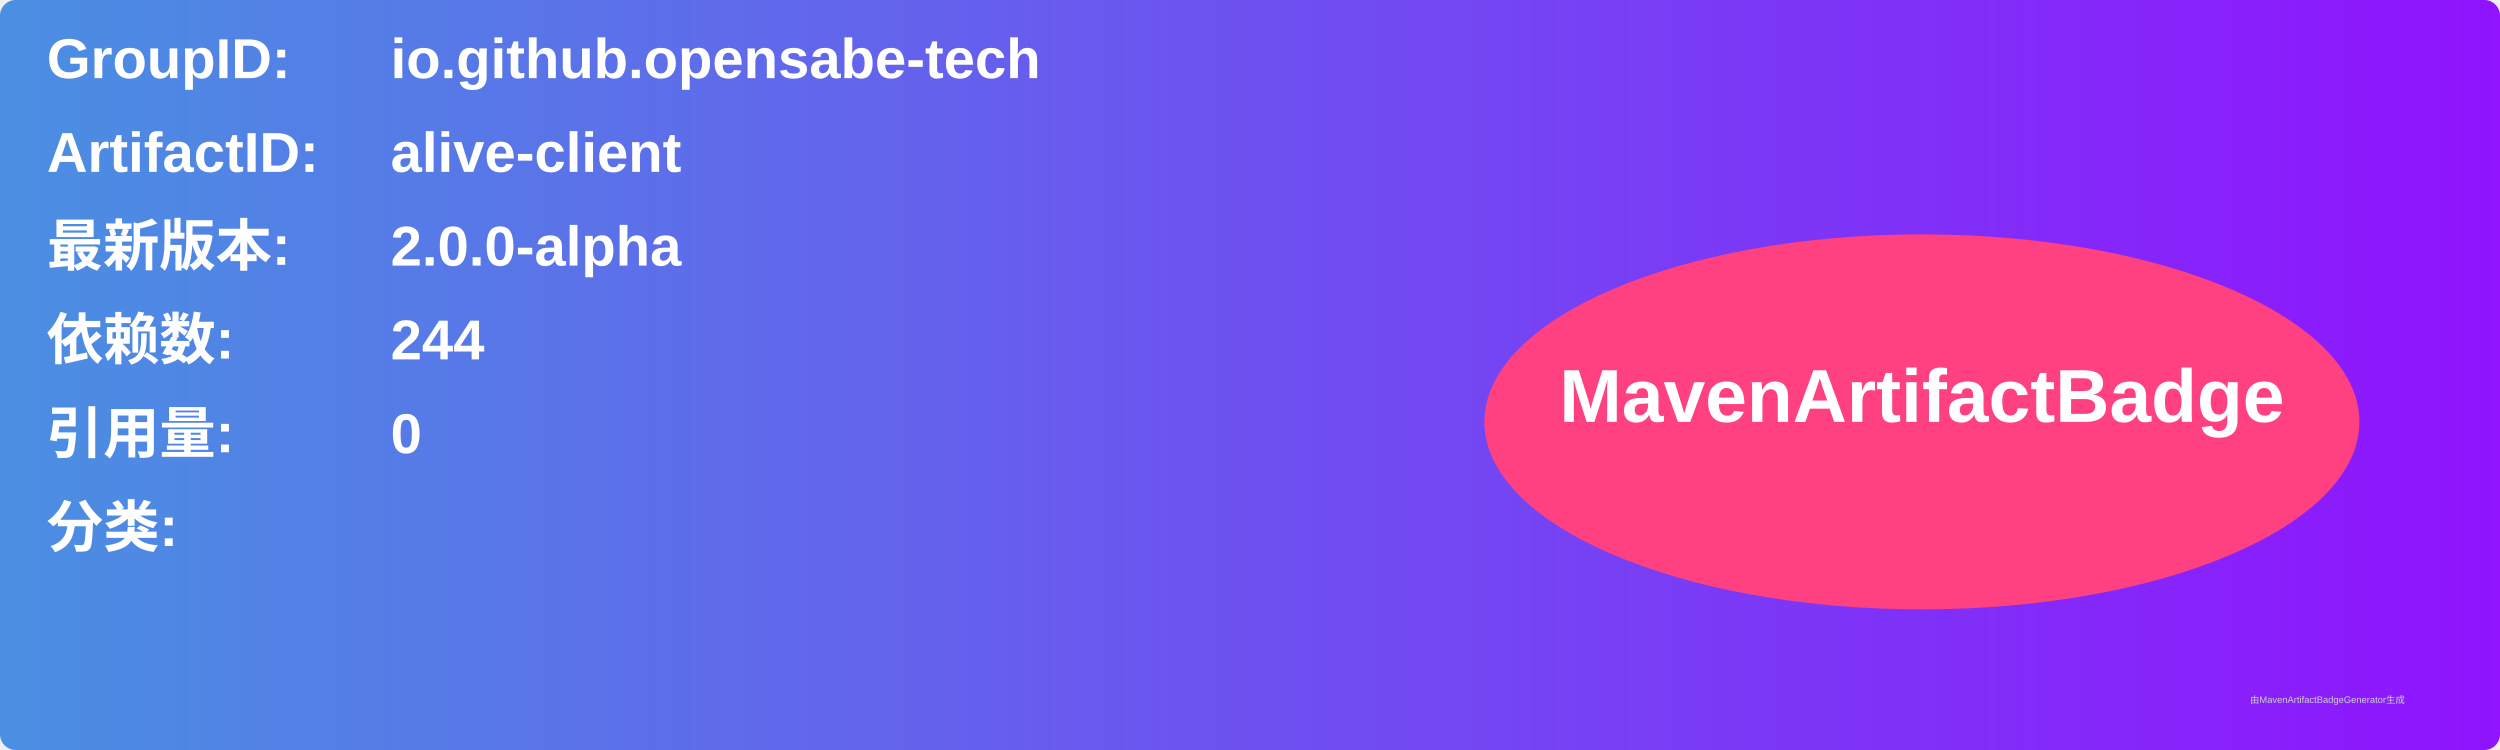
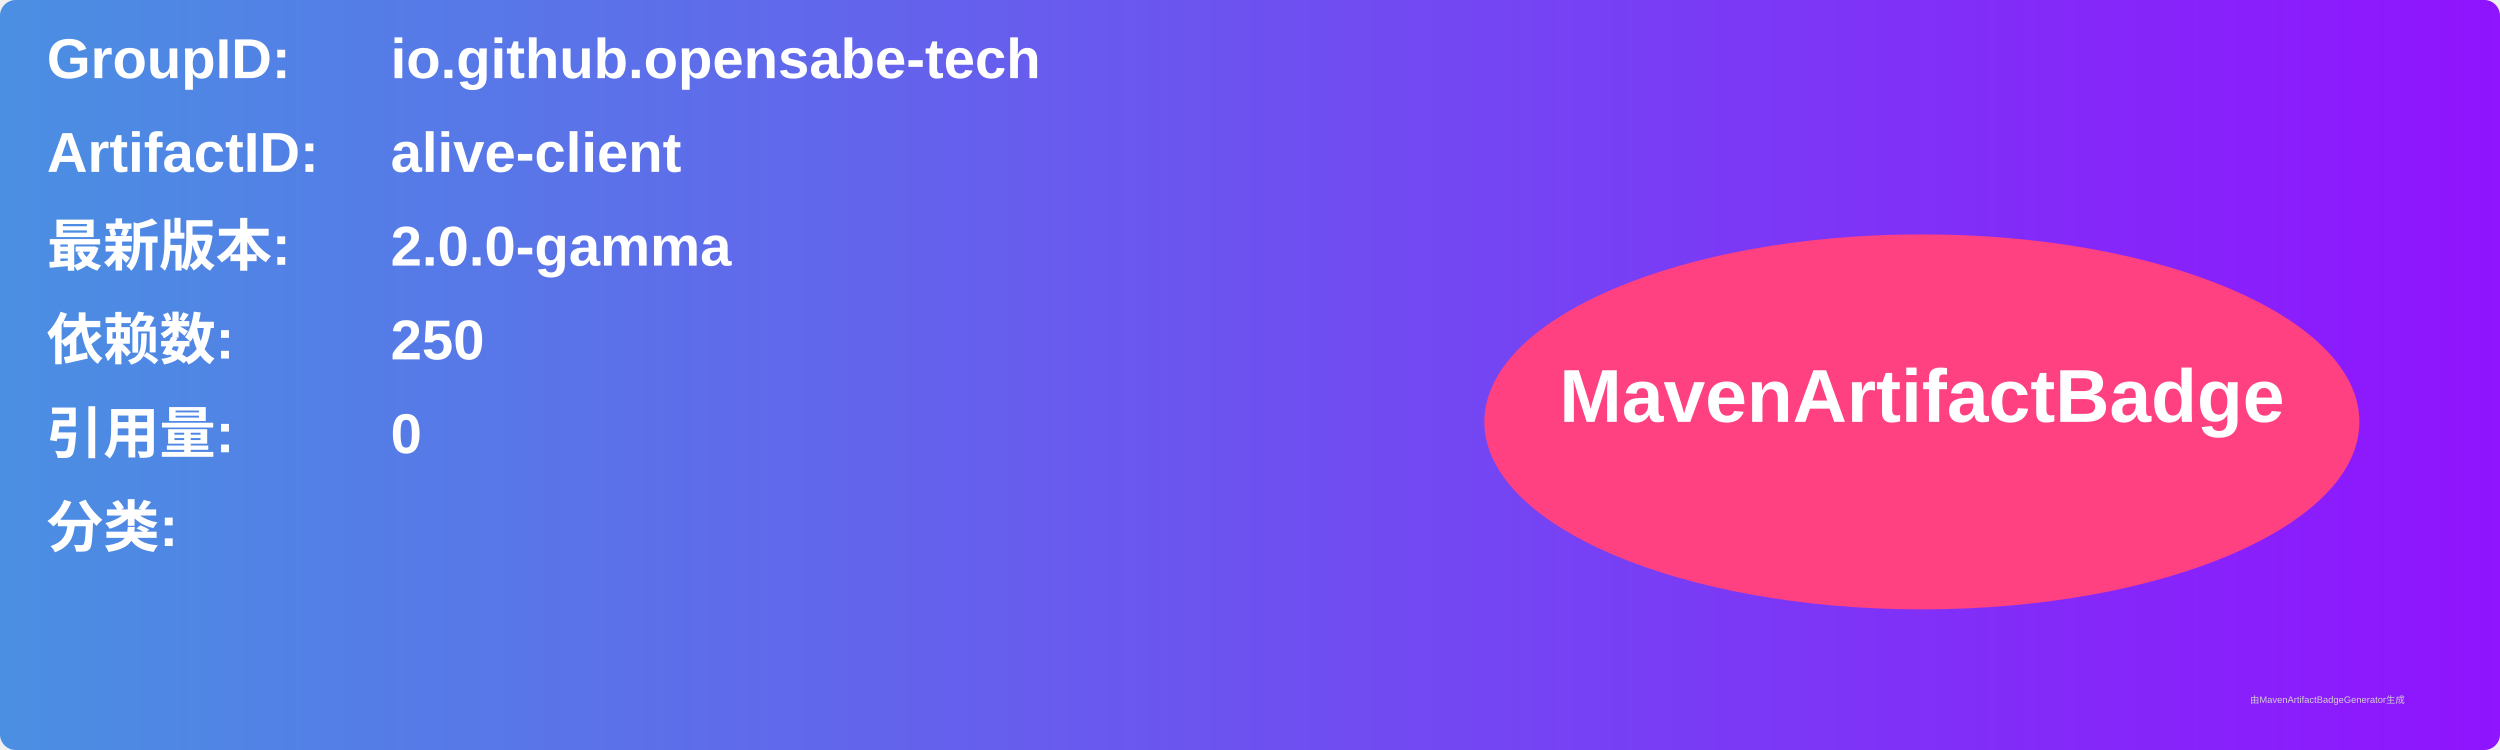
<svg xmlns="http://www.w3.org/2000/svg" width="800" height="240" viewBox="0 0 800 240">
  <linearGradient id="grad" x1="0%" y1="0%" x2="100%" y2="0%">
    <stop offset="0%" stop-color="#4a90e2" />
    <stop offset="100%" stop-color="#9013fe" />
  </linearGradient>
  <rect width="100%" height="100%" rx="5" ry="5" fill="url(#grad)" />
  <g transform="translate(15, 15)">
    <text x="0" y="10" font-family="Arial" font-size="18" fill="white" font-weight="bold" width="260">GroupID:</text>
    <text x="110" y="10" font-family="Arial" font-size="18" fill="white" font-weight="bold" width="460">io.github.opensabe-tech</text>
    <text x="0" y="40" font-family="Arial" font-size="18" fill="white" font-weight="bold" width="260">ArtifactID:</text>
    <text x="110" y="40" font-family="Arial" font-size="18" fill="white" font-weight="bold" width="460">alive-client</text>
    <text x="0" y="70" font-family="Arial" font-size="18" fill="white" font-weight="bold">最新版本:</text>
    <text x="110" y="70" font-family="Arial" font-size="18" fill="white" font-weight="bold">
-       <tspan font-weight="bold">2.0.0-alpha</tspan>
+       <tspan font-weight="bold">2.0.0-gamma</tspan>
    </text>
    <text x="0" y="100" font-family="Arial" font-size="18" fill="white" font-weight="bold">依赖数: </text>
    <text x="110" y="100" font-family="Arial" font-size="18" fill="white">
-       <tspan font-weight="bold">244</tspan>
+       <tspan font-weight="bold">250</tspan>
    </text>
    <text x="0" y="130" font-family="Arial" font-size="18" fill="white" font-weight="bold">引用量: </text>
    <text x="110" y="130" font-family="Arial" font-size="18" fill="white">
      <tspan font-weight="bold">0</tspan>
    </text>
    <text x="0" y="160" font-family="Arial" font-size="18" fill="white" font-weight="bold">分类:</text>
    <text x="10" y="190" font-family="Arial" font-size="10" fill="white">
      <tspan font-weight="bold" />
    </text>
    <ellipse cx="600" cy="120" rx="140" ry="60" fill="#ff4081" />
    <text x="600" y="120" text-anchor="middle" font-family="Arial" font-size="24" fill="white" font-weight="bold">MavenArtifactBadge</text>
  </g>
  <text x="720" y="225" font-family="Arial" font-size="3" fill="#d0d0d0">由MavenArtifactBadgeGenerator生成</text>
</svg>
